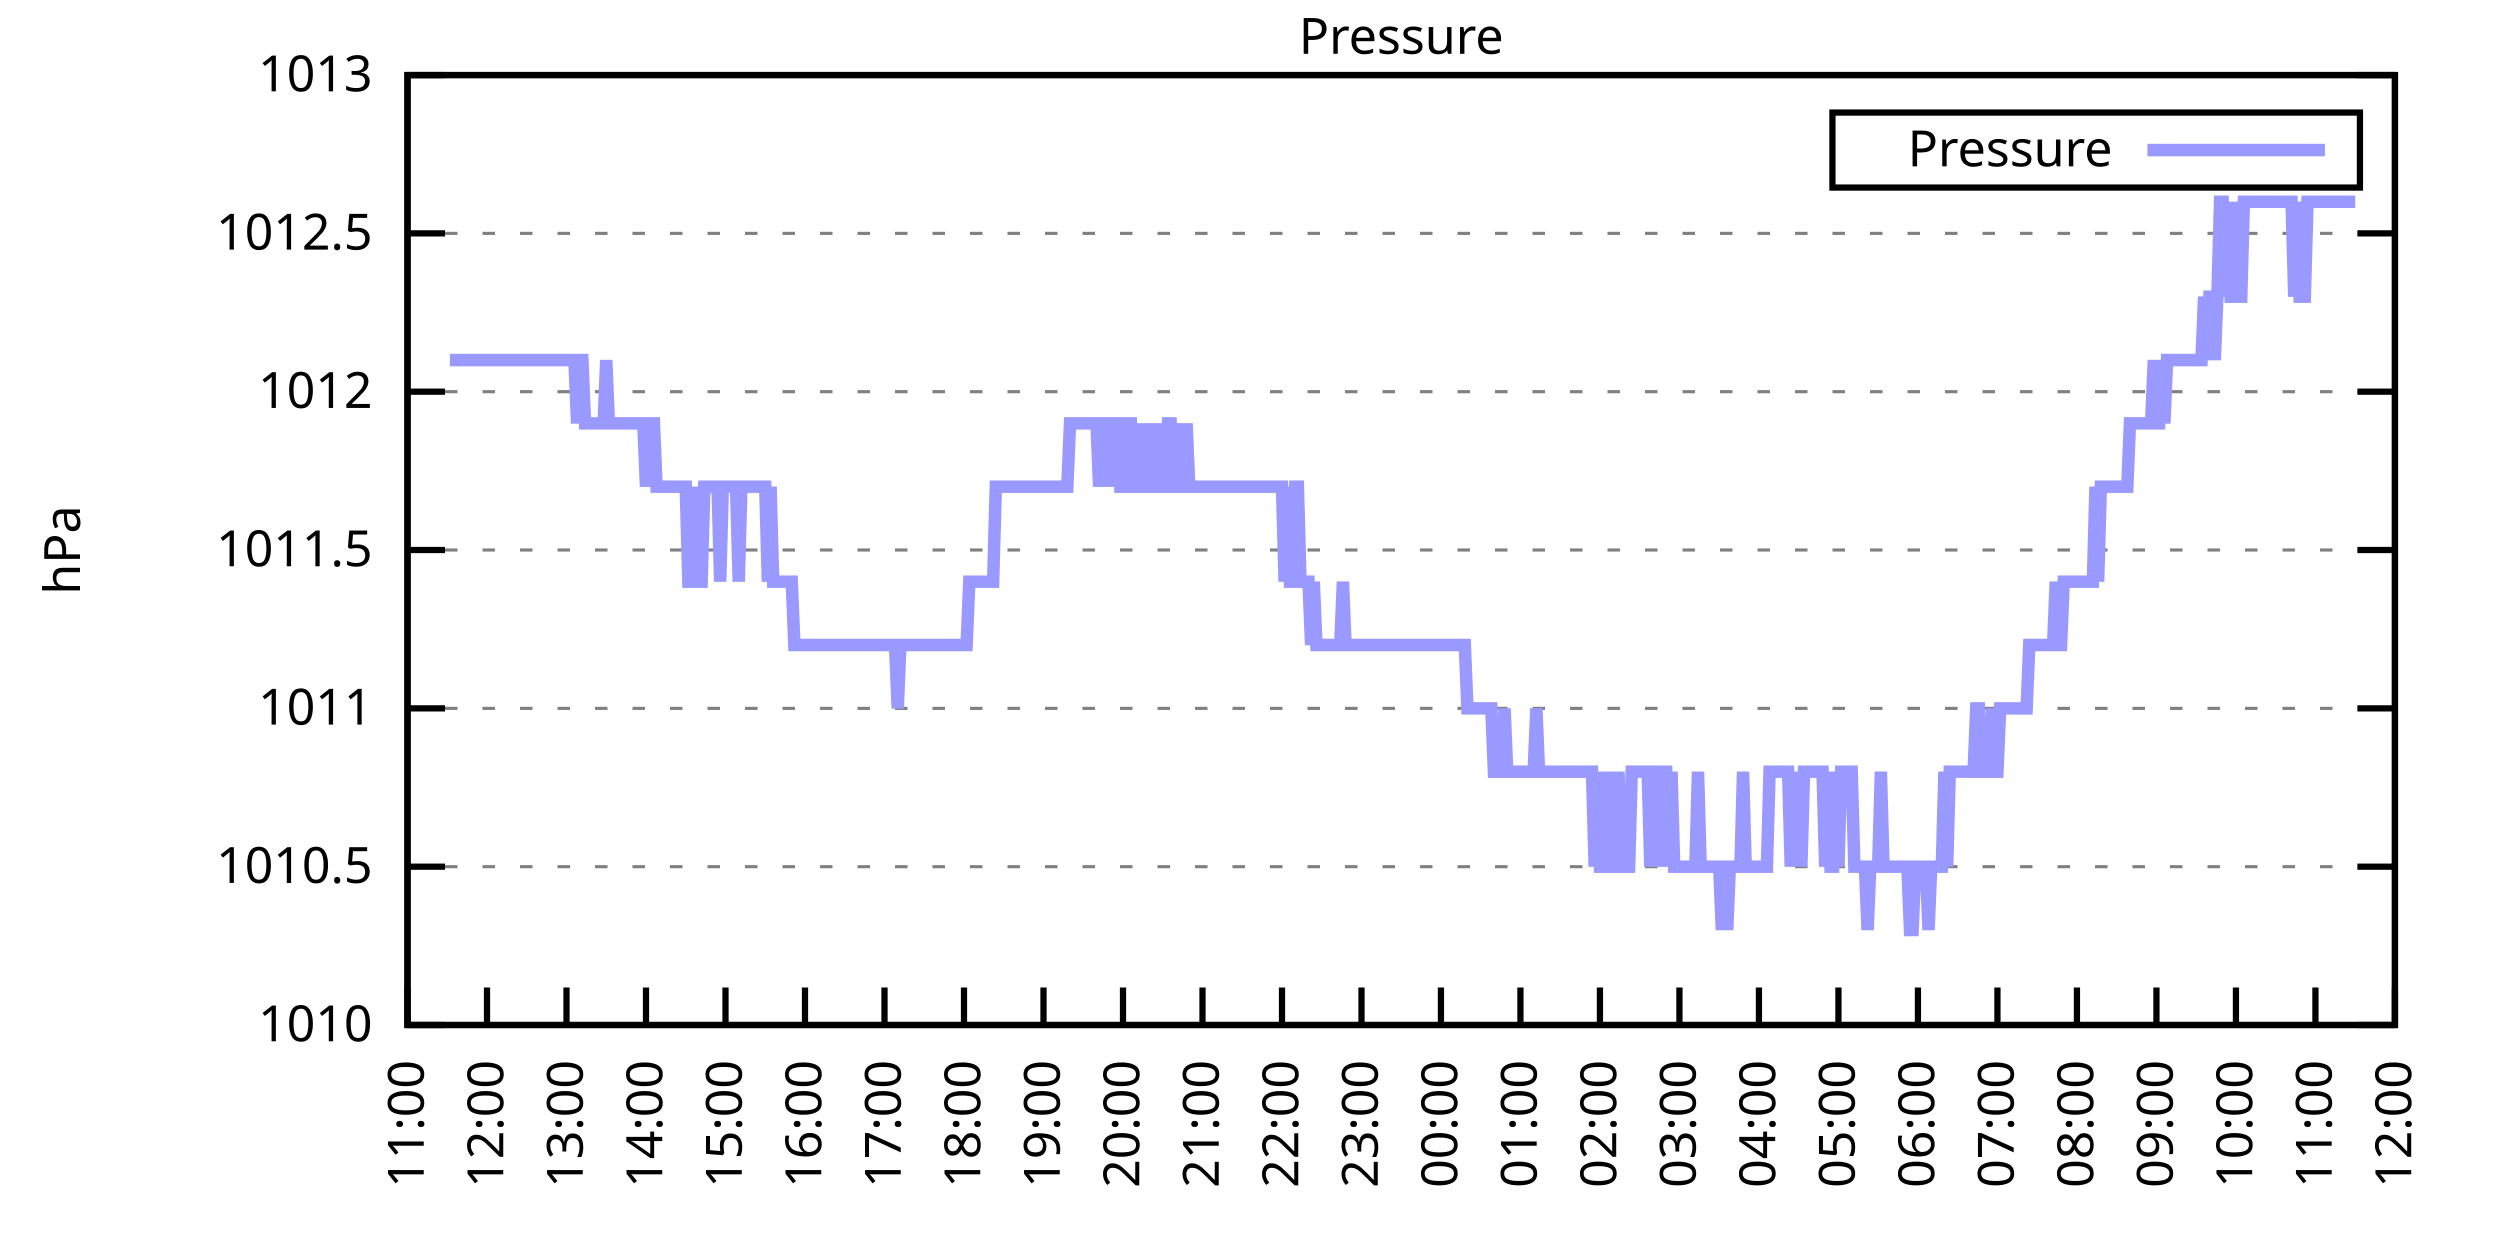
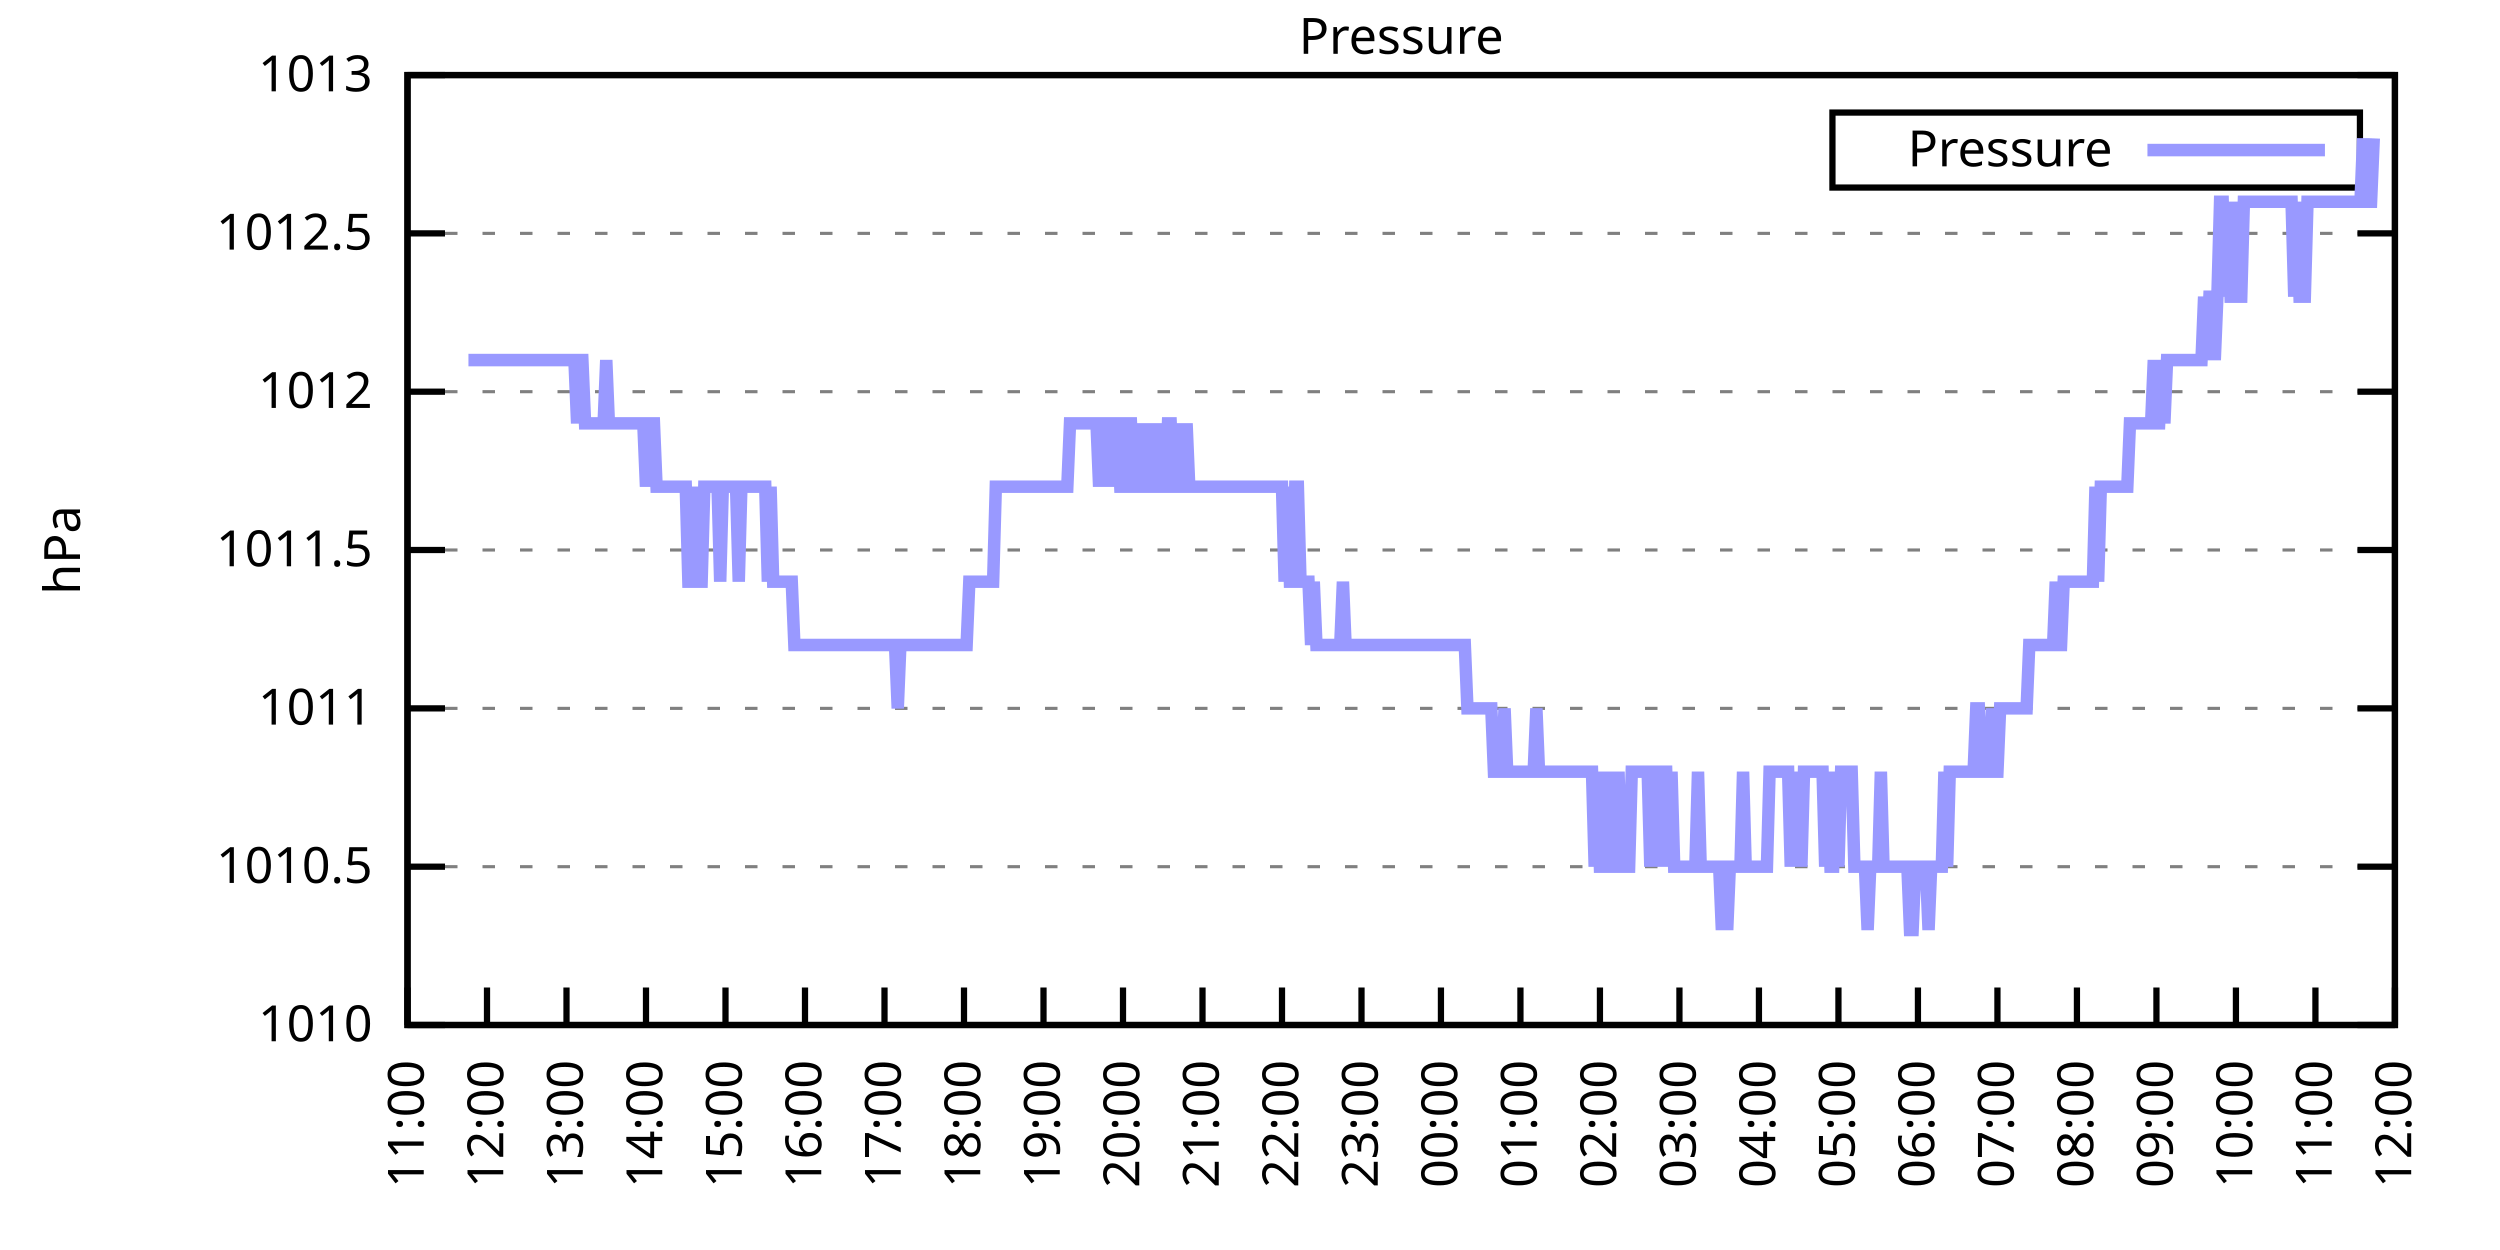
<svg xmlns="http://www.w3.org/2000/svg" xmlns:xlink="http://www.w3.org/1999/xlink" width="400" height="200" viewBox="0 0 400 200">
  <g id="gnuplot_canvas">
    <rect x="0" y="0" width="400" height="200" fill="none" />
    <defs>
      <circle id="gpDot" r="0.5" stroke-width="0.5" stroke="currentColor" />
      <path id="gpPt0" stroke-width="0.333" stroke="currentColor" d="M-1,0 h2 M0,-1 v2" />
      <path id="gpPt1" stroke-width="0.333" stroke="currentColor" d="M-1,-1 L1,1 M1,-1 L-1,1" />
      <path id="gpPt2" stroke-width="0.333" stroke="currentColor" d="M-1,0 L1,0 M0,-1 L0,1 M-1,-1 L1,1 M-1,1 L1,-1" />
      <rect id="gpPt3" stroke-width="0.333" stroke="currentColor" x="-1" y="-1" width="2" height="2" />
      <rect id="gpPt4" stroke-width="0.333" stroke="currentColor" fill="currentColor" x="-1" y="-1" width="2" height="2" />
      <circle id="gpPt5" stroke-width="0.333" stroke="currentColor" cx="0" cy="0" r="1" />
      <use xlink:href="#gpPt5" id="gpPt6" fill="currentColor" stroke="none" />
      <path id="gpPt7" stroke-width="0.333" stroke="currentColor" d="M0,-1.33 L-1.33,0.67 L1.33,0.67 z" />
      <use xlink:href="#gpPt7" id="gpPt8" fill="currentColor" stroke="none" />
      <use xlink:href="#gpPt7" id="gpPt9" stroke="currentColor" transform="rotate(180)" />
      <use xlink:href="#gpPt9" id="gpPt10" fill="currentColor" stroke="none" />
      <use xlink:href="#gpPt3" id="gpPt11" stroke="currentColor" transform="rotate(45)" />
      <use xlink:href="#gpPt11" id="gpPt12" fill="currentColor" stroke="none" />
      <path id="gpPt13" stroke-width="0.333" stroke="currentColor" d="M0,1.330 L1.265,0.411 L0.782,-1.067 L-0.782,-1.076 L-1.265,0.411 z" />
      <use xlink:href="#gpPt13" id="gpPt14" fill="currentColor" stroke="none" />
      <filter id="textbox" filterUnits="objectBoundingBox" x="0" y="0" height="1" width="1">
        <feFlood flood-color="white" flood-opacity="1" result="bgnd" />
        <feComposite in="SourceGraphic" in2="bgnd" operator="atop" />
      </filter>
      <filter id="greybox" filterUnits="objectBoundingBox" x="0" y="0" height="1" width="1">
        <feFlood flood-color="lightgrey" flood-opacity="1" result="grey" />
        <feComposite in="SourceGraphic" in2="grey" operator="atop" />
      </filter>
    </defs>
    <g fill="none" color="white" stroke="currentColor" stroke-width="1.00" stroke-linecap="butt" stroke-linejoin="miter">
</g>
    <g fill="none" color="black" stroke="currentColor" stroke-width="1.00" stroke-linecap="butt" stroke-linejoin="miter">
      <g stroke="none" shape-rendering="crispEdges">
        <polygon fill="rgb(255, 255, 255)" points="65.20,164.00 383.18,164.00 383.18,12.02 65.20,12.02 " />
      </g>
    </g>
    <g fill="none" color="black" stroke="currentColor" stroke-width="1.00" stroke-linecap="butt" stroke-linejoin="miter">
</g>
    <g fill="none" color="black" stroke="black" stroke-width="0.50" stroke-linecap="butt" stroke-linejoin="miter">
</g>
    <g fill="none" color="gray" stroke="currentColor" stroke-width="0.50" stroke-linecap="butt" stroke-linejoin="miter">
      <path stroke="gray" stroke-dasharray="2,4" class="gridline" d="M65.20,164.00 L383.19,164.00  " />
    </g>
    <g fill="none" color="gray" stroke="gray" stroke-width="1.00" stroke-linecap="butt" stroke-linejoin="miter">
</g>
    <g fill="none" color="black" stroke="currentColor" stroke-width="1.00" stroke-linecap="butt" stroke-linejoin="miter">
      <path stroke="black" d="M65.20,164.00 L71.20,164.00 M383.19,164.00 L377.19,164.00  " />
      <g transform="translate(59.60,166.60)" stroke="none" fill="black" font-family="Sans" font-size="8.00" text-anchor="end">
        <text>
          <tspan font-family="Sans"> 1010</tspan>
        </text>
      </g>
    </g>
    <g fill="none" color="black" stroke="currentColor" stroke-width="1.00" stroke-linecap="butt" stroke-linejoin="miter">
</g>
    <g fill="none" color="black" stroke="black" stroke-width="0.50" stroke-linecap="butt" stroke-linejoin="miter">
</g>
    <g fill="none" color="gray" stroke="currentColor" stroke-width="0.50" stroke-linecap="butt" stroke-linejoin="miter">
      <path stroke="gray" stroke-dasharray="2,4" class="gridline" d="M65.20,138.67 L383.19,138.67  " />
    </g>
    <g fill="none" color="gray" stroke="gray" stroke-width="1.00" stroke-linecap="butt" stroke-linejoin="miter">
</g>
    <g fill="none" color="black" stroke="currentColor" stroke-width="1.00" stroke-linecap="butt" stroke-linejoin="miter">
      <path stroke="black" d="M65.20,138.67 L71.20,138.67 M383.19,138.67 L377.19,138.67  " />
      <g transform="translate(59.60,141.27)" stroke="none" fill="black" font-family="Sans" font-size="8.00" text-anchor="end">
        <text>
          <tspan font-family="Sans"> 1010.5</tspan>
        </text>
      </g>
    </g>
    <g fill="none" color="black" stroke="currentColor" stroke-width="1.00" stroke-linecap="butt" stroke-linejoin="miter">
</g>
    <g fill="none" color="black" stroke="black" stroke-width="0.50" stroke-linecap="butt" stroke-linejoin="miter">
</g>
    <g fill="none" color="gray" stroke="currentColor" stroke-width="0.50" stroke-linecap="butt" stroke-linejoin="miter">
      <path stroke="gray" stroke-dasharray="2,4" class="gridline" d="M65.20,113.34 L383.19,113.34  " />
    </g>
    <g fill="none" color="gray" stroke="gray" stroke-width="1.00" stroke-linecap="butt" stroke-linejoin="miter">
</g>
    <g fill="none" color="black" stroke="currentColor" stroke-width="1.00" stroke-linecap="butt" stroke-linejoin="miter">
      <path stroke="black" d="M65.20,113.34 L71.20,113.34 M383.19,113.34 L377.19,113.34  " />
      <g transform="translate(59.60,115.94)" stroke="none" fill="black" font-family="Sans" font-size="8.00" text-anchor="end">
        <text>
          <tspan font-family="Sans"> 1011</tspan>
        </text>
      </g>
    </g>
    <g fill="none" color="black" stroke="currentColor" stroke-width="1.00" stroke-linecap="butt" stroke-linejoin="miter">
</g>
    <g fill="none" color="black" stroke="black" stroke-width="0.50" stroke-linecap="butt" stroke-linejoin="miter">
</g>
    <g fill="none" color="gray" stroke="currentColor" stroke-width="0.50" stroke-linecap="butt" stroke-linejoin="miter">
      <path stroke="gray" stroke-dasharray="2,4" class="gridline" d="M65.20,88.00 L383.19,88.00  " />
    </g>
    <g fill="none" color="gray" stroke="gray" stroke-width="1.00" stroke-linecap="butt" stroke-linejoin="miter">
</g>
    <g fill="none" color="black" stroke="currentColor" stroke-width="1.00" stroke-linecap="butt" stroke-linejoin="miter">
      <path stroke="black" d="M65.20,88.00 L71.20,88.00 M383.19,88.00 L377.19,88.00  " />
      <g transform="translate(59.60,90.60)" stroke="none" fill="black" font-family="Sans" font-size="8.00" text-anchor="end">
        <text>
          <tspan font-family="Sans"> 1011.5</tspan>
        </text>
      </g>
    </g>
    <g fill="none" color="black" stroke="currentColor" stroke-width="1.00" stroke-linecap="butt" stroke-linejoin="miter">
</g>
    <g fill="none" color="black" stroke="black" stroke-width="0.50" stroke-linecap="butt" stroke-linejoin="miter">
</g>
    <g fill="none" color="gray" stroke="currentColor" stroke-width="0.50" stroke-linecap="butt" stroke-linejoin="miter">
      <path stroke="gray" stroke-dasharray="2,4" class="gridline" d="M65.20,62.67 L383.19,62.67  " />
    </g>
    <g fill="none" color="gray" stroke="gray" stroke-width="1.00" stroke-linecap="butt" stroke-linejoin="miter">
</g>
    <g fill="none" color="black" stroke="currentColor" stroke-width="1.00" stroke-linecap="butt" stroke-linejoin="miter">
      <path stroke="black" d="M65.20,62.67 L71.20,62.67 M383.19,62.67 L377.19,62.67  " />
      <g transform="translate(59.60,65.27)" stroke="none" fill="black" font-family="Sans" font-size="8.00" text-anchor="end">
        <text>
          <tspan font-family="Sans"> 1012</tspan>
        </text>
      </g>
    </g>
    <g fill="none" color="black" stroke="currentColor" stroke-width="1.00" stroke-linecap="butt" stroke-linejoin="miter">
</g>
    <g fill="none" color="black" stroke="black" stroke-width="0.50" stroke-linecap="butt" stroke-linejoin="miter">
</g>
    <g fill="none" color="gray" stroke="currentColor" stroke-width="0.50" stroke-linecap="butt" stroke-linejoin="miter">
      <path stroke="gray" stroke-dasharray="2,4" class="gridline" d="M65.20,37.34 L383.19,37.34  " />
    </g>
    <g fill="none" color="gray" stroke="gray" stroke-width="1.00" stroke-linecap="butt" stroke-linejoin="miter">
</g>
    <g fill="none" color="black" stroke="currentColor" stroke-width="1.00" stroke-linecap="butt" stroke-linejoin="miter">
      <path stroke="black" d="M65.20,37.34 L71.20,37.34 M383.19,37.34 L377.19,37.34  " />
      <g transform="translate(59.60,39.94)" stroke="none" fill="black" font-family="Sans" font-size="8.00" text-anchor="end">
        <text>
          <tspan font-family="Sans"> 1012.5</tspan>
        </text>
      </g>
    </g>
    <g fill="none" color="black" stroke="currentColor" stroke-width="1.00" stroke-linecap="butt" stroke-linejoin="miter">
</g>
    <g fill="none" color="black" stroke="black" stroke-width="0.50" stroke-linecap="butt" stroke-linejoin="miter">
</g>
    <g fill="none" color="gray" stroke="currentColor" stroke-width="0.50" stroke-linecap="butt" stroke-linejoin="miter">
      <path stroke="gray" stroke-dasharray="2,4" class="gridline" d="M65.20,12.01 L383.19,12.01  " />
    </g>
    <g fill="none" color="gray" stroke="gray" stroke-width="1.00" stroke-linecap="butt" stroke-linejoin="miter">
</g>
    <g fill="none" color="black" stroke="currentColor" stroke-width="1.00" stroke-linecap="butt" stroke-linejoin="miter">
      <path stroke="black" d="M65.20,12.01 L71.20,12.01 M383.19,12.01 L377.19,12.01  " />
      <g transform="translate(59.60,14.61)" stroke="none" fill="black" font-family="Sans" font-size="8.00" text-anchor="end">
        <text>
          <tspan font-family="Sans"> 1013</tspan>
        </text>
      </g>
    </g>
    <g fill="none" color="black" stroke="currentColor" stroke-width="1.00" stroke-linecap="butt" stroke-linejoin="miter">
      <path stroke="black" d="M65.20,164.00 L65.20,158.00  " />
      <g transform="translate(67.80,169.60) rotate(270.00)" stroke="none" fill="black" font-family="Sans" font-size="8.00" text-anchor="end">
        <text>
          <tspan font-family="Sans">11:00</tspan>
        </text>
      </g>
    </g>
    <g fill="none" color="black" stroke="currentColor" stroke-width="1.00" stroke-linecap="butt" stroke-linejoin="miter">
      <path stroke="black" d="M77.92,164.00 L77.92,158.00  " />
      <g transform="translate(80.52,169.60) rotate(270.00)" stroke="none" fill="black" font-family="Sans" font-size="8.00" text-anchor="end">
        <text>
          <tspan font-family="Sans">12:00</tspan>
        </text>
      </g>
    </g>
    <g fill="none" color="black" stroke="currentColor" stroke-width="1.00" stroke-linecap="butt" stroke-linejoin="miter">
      <path stroke="black" d="M90.64,164.00 L90.64,158.00  " />
      <g transform="translate(93.24,169.60) rotate(270.00)" stroke="none" fill="black" font-family="Sans" font-size="8.00" text-anchor="end">
        <text>
          <tspan font-family="Sans">13:00</tspan>
        </text>
      </g>
    </g>
    <g fill="none" color="black" stroke="currentColor" stroke-width="1.00" stroke-linecap="butt" stroke-linejoin="miter">
      <path stroke="black" d="M103.36,164.00 L103.36,158.00  " />
      <g transform="translate(105.96,169.60) rotate(270.00)" stroke="none" fill="black" font-family="Sans" font-size="8.00" text-anchor="end">
        <text>
          <tspan font-family="Sans">14:00</tspan>
        </text>
      </g>
    </g>
    <g fill="none" color="black" stroke="currentColor" stroke-width="1.00" stroke-linecap="butt" stroke-linejoin="miter">
      <path stroke="black" d="M116.08,164.00 L116.08,158.00  " />
      <g transform="translate(118.68,169.60) rotate(270.00)" stroke="none" fill="black" font-family="Sans" font-size="8.00" text-anchor="end">
        <text>
          <tspan font-family="Sans">15:00</tspan>
        </text>
      </g>
    </g>
    <g fill="none" color="black" stroke="currentColor" stroke-width="1.00" stroke-linecap="butt" stroke-linejoin="miter">
      <path stroke="black" d="M128.80,164.00 L128.80,158.00  " />
      <g transform="translate(131.40,169.60) rotate(270.00)" stroke="none" fill="black" font-family="Sans" font-size="8.00" text-anchor="end">
        <text>
          <tspan font-family="Sans">16:00</tspan>
        </text>
      </g>
    </g>
    <g fill="none" color="black" stroke="currentColor" stroke-width="1.00" stroke-linecap="butt" stroke-linejoin="miter">
      <path stroke="black" d="M141.52,164.00 L141.52,158.00  " />
      <g transform="translate(144.12,169.60) rotate(270.00)" stroke="none" fill="black" font-family="Sans" font-size="8.00" text-anchor="end">
        <text>
          <tspan font-family="Sans">17:00</tspan>
        </text>
      </g>
    </g>
    <g fill="none" color="black" stroke="currentColor" stroke-width="1.00" stroke-linecap="butt" stroke-linejoin="miter">
      <path stroke="black" d="M154.24,164.00 L154.24,158.00  " />
      <g transform="translate(156.84,169.60) rotate(270.00)" stroke="none" fill="black" font-family="Sans" font-size="8.00" text-anchor="end">
        <text>
          <tspan font-family="Sans">18:00</tspan>
        </text>
      </g>
    </g>
    <g fill="none" color="black" stroke="currentColor" stroke-width="1.00" stroke-linecap="butt" stroke-linejoin="miter">
      <path stroke="black" d="M166.96,164.00 L166.96,158.00  " />
      <g transform="translate(169.56,169.60) rotate(270.00)" stroke="none" fill="black" font-family="Sans" font-size="8.00" text-anchor="end">
        <text>
          <tspan font-family="Sans">19:00</tspan>
        </text>
      </g>
    </g>
    <g fill="none" color="black" stroke="currentColor" stroke-width="1.00" stroke-linecap="butt" stroke-linejoin="miter">
      <path stroke="black" d="M179.68,164.00 L179.68,158.00  " />
      <g transform="translate(182.28,169.60) rotate(270.00)" stroke="none" fill="black" font-family="Sans" font-size="8.00" text-anchor="end">
        <text>
          <tspan font-family="Sans">20:00</tspan>
        </text>
      </g>
    </g>
    <g fill="none" color="black" stroke="currentColor" stroke-width="1.00" stroke-linecap="butt" stroke-linejoin="miter">
      <path stroke="black" d="M192.40,164.00 L192.40,158.00  " />
      <g transform="translate(195.00,169.60) rotate(270.00)" stroke="none" fill="black" font-family="Sans" font-size="8.00" text-anchor="end">
        <text>
          <tspan font-family="Sans">21:00</tspan>
        </text>
      </g>
    </g>
    <g fill="none" color="black" stroke="currentColor" stroke-width="1.00" stroke-linecap="butt" stroke-linejoin="miter">
      <path stroke="black" d="M205.12,164.00 L205.12,158.00  " />
      <g transform="translate(207.72,169.60) rotate(270.00)" stroke="none" fill="black" font-family="Sans" font-size="8.00" text-anchor="end">
        <text>
          <tspan font-family="Sans">22:00</tspan>
        </text>
      </g>
    </g>
    <g fill="none" color="black" stroke="currentColor" stroke-width="1.00" stroke-linecap="butt" stroke-linejoin="miter">
      <path stroke="black" d="M217.84,164.00 L217.84,158.00  " />
      <g transform="translate(220.44,169.60) rotate(270.00)" stroke="none" fill="black" font-family="Sans" font-size="8.00" text-anchor="end">
        <text>
          <tspan font-family="Sans">23:00</tspan>
        </text>
      </g>
    </g>
    <g fill="none" color="black" stroke="currentColor" stroke-width="1.00" stroke-linecap="butt" stroke-linejoin="miter">
      <path stroke="black" d="M230.55,164.00 L230.55,158.00  " />
      <g transform="translate(233.15,169.60) rotate(270.00)" stroke="none" fill="black" font-family="Sans" font-size="8.00" text-anchor="end">
        <text>
          <tspan font-family="Sans">00:00</tspan>
        </text>
      </g>
    </g>
    <g fill="none" color="black" stroke="currentColor" stroke-width="1.00" stroke-linecap="butt" stroke-linejoin="miter">
      <path stroke="black" d="M243.27,164.00 L243.27,158.00  " />
      <g transform="translate(245.87,169.60) rotate(270.00)" stroke="none" fill="black" font-family="Sans" font-size="8.00" text-anchor="end">
        <text>
          <tspan font-family="Sans">01:00</tspan>
        </text>
      </g>
    </g>
    <g fill="none" color="black" stroke="currentColor" stroke-width="1.00" stroke-linecap="butt" stroke-linejoin="miter">
      <path stroke="black" d="M255.99,164.00 L255.99,158.00  " />
      <g transform="translate(258.59,169.60) rotate(270.00)" stroke="none" fill="black" font-family="Sans" font-size="8.00" text-anchor="end">
        <text>
          <tspan font-family="Sans">02:00</tspan>
        </text>
      </g>
    </g>
    <g fill="none" color="black" stroke="currentColor" stroke-width="1.00" stroke-linecap="butt" stroke-linejoin="miter">
      <path stroke="black" d="M268.71,164.00 L268.71,158.00  " />
      <g transform="translate(271.31,169.60) rotate(270.00)" stroke="none" fill="black" font-family="Sans" font-size="8.00" text-anchor="end">
        <text>
          <tspan font-family="Sans">03:00</tspan>
        </text>
      </g>
    </g>
    <g fill="none" color="black" stroke="currentColor" stroke-width="1.00" stroke-linecap="butt" stroke-linejoin="miter">
      <path stroke="black" d="M281.43,164.00 L281.43,158.00  " />
      <g transform="translate(284.03,169.60) rotate(270.00)" stroke="none" fill="black" font-family="Sans" font-size="8.00" text-anchor="end">
        <text>
          <tspan font-family="Sans">04:00</tspan>
        </text>
      </g>
    </g>
    <g fill="none" color="black" stroke="currentColor" stroke-width="1.00" stroke-linecap="butt" stroke-linejoin="miter">
      <path stroke="black" d="M294.15,164.00 L294.15,158.00  " />
      <g transform="translate(296.75,169.60) rotate(270.00)" stroke="none" fill="black" font-family="Sans" font-size="8.00" text-anchor="end">
        <text>
          <tspan font-family="Sans">05:00</tspan>
        </text>
      </g>
    </g>
    <g fill="none" color="black" stroke="currentColor" stroke-width="1.00" stroke-linecap="butt" stroke-linejoin="miter">
      <path stroke="black" d="M306.87,164.00 L306.87,158.00  " />
      <g transform="translate(309.47,169.60) rotate(270.00)" stroke="none" fill="black" font-family="Sans" font-size="8.00" text-anchor="end">
        <text>
          <tspan font-family="Sans">06:00</tspan>
        </text>
      </g>
    </g>
    <g fill="none" color="black" stroke="currentColor" stroke-width="1.00" stroke-linecap="butt" stroke-linejoin="miter">
      <path stroke="black" d="M319.59,164.00 L319.59,158.00  " />
      <g transform="translate(322.19,169.60) rotate(270.00)" stroke="none" fill="black" font-family="Sans" font-size="8.00" text-anchor="end">
        <text>
          <tspan font-family="Sans">07:00</tspan>
        </text>
      </g>
    </g>
    <g fill="none" color="black" stroke="currentColor" stroke-width="1.00" stroke-linecap="butt" stroke-linejoin="miter">
      <path stroke="black" d="M332.31,164.00 L332.31,158.00  " />
      <g transform="translate(334.91,169.60) rotate(270.00)" stroke="none" fill="black" font-family="Sans" font-size="8.00" text-anchor="end">
        <text>
          <tspan font-family="Sans">08:00</tspan>
        </text>
      </g>
    </g>
    <g fill="none" color="black" stroke="currentColor" stroke-width="1.00" stroke-linecap="butt" stroke-linejoin="miter">
      <path stroke="black" d="M345.03,164.00 L345.03,158.00  " />
      <g transform="translate(347.63,169.60) rotate(270.00)" stroke="none" fill="black" font-family="Sans" font-size="8.00" text-anchor="end">
        <text>
          <tspan font-family="Sans">09:00</tspan>
        </text>
      </g>
    </g>
    <g fill="none" color="black" stroke="currentColor" stroke-width="1.00" stroke-linecap="butt" stroke-linejoin="miter">
      <path stroke="black" d="M357.75,164.00 L357.75,158.00  " />
      <g transform="translate(360.35,169.60) rotate(270.00)" stroke="none" fill="black" font-family="Sans" font-size="8.00" text-anchor="end">
        <text>
          <tspan font-family="Sans">10:00</tspan>
        </text>
      </g>
    </g>
    <g fill="none" color="black" stroke="currentColor" stroke-width="1.00" stroke-linecap="butt" stroke-linejoin="miter">
      <path stroke="black" d="M370.47,164.00 L370.47,158.00  " />
      <g transform="translate(373.07,169.60) rotate(270.00)" stroke="none" fill="black" font-family="Sans" font-size="8.00" text-anchor="end">
        <text>
          <tspan font-family="Sans">11:00</tspan>
        </text>
      </g>
    </g>
    <g fill="none" color="black" stroke="currentColor" stroke-width="1.00" stroke-linecap="butt" stroke-linejoin="miter">
      <path stroke="black" d="M383.19,164.00 L383.19,158.00  " />
      <g transform="translate(385.79,169.60) rotate(270.00)" stroke="none" fill="black" font-family="Sans" font-size="8.00" text-anchor="end">
        <text>
          <tspan font-family="Sans">12:00</tspan>
        </text>
      </g>
    </g>
    <g fill="none" color="black" stroke="currentColor" stroke-width="1.00" stroke-linecap="butt" stroke-linejoin="miter">
</g>
    <g fill="none" color="black" stroke="currentColor" stroke-width="1.00" stroke-linecap="butt" stroke-linejoin="miter">
      <path stroke="black" d="M65.20,12.01 L65.20,164.00 L383.19,164.00 L383.19,12.01 L65.20,12.01 Z  " />
    </g>
    <g fill="none" color="black" stroke="currentColor" stroke-width="1.00" stroke-linecap="butt" stroke-linejoin="miter">
</g>
    <g fill="none" color="black" stroke="currentColor" stroke-width="1.00" stroke-linecap="butt" stroke-linejoin="miter">
      <path stroke="black" d="M293.19,30.01 L293.19,18.01 L377.59,18.01 L377.59,30.01 L293.19,30.01 Z  " />
    </g>
    <g id="Pressure_plot_1">
      <g fill="none" color="white" stroke="black" stroke-width="2.00" stroke-linecap="butt" stroke-linejoin="miter">
</g>
      <g fill="none" color="black" stroke="currentColor" stroke-width="2.00" stroke-linecap="butt" stroke-linejoin="miter">
        <g transform="translate(337.99,26.61)" stroke="none" fill="black" font-family="Sans" font-size="8.00" text-anchor="end">
          <text>
            <tspan font-family="Sans">Pressure</tspan>
          </text>
        </g>
      </g>
      <g fill="none" color="black" stroke="currentColor" stroke-width="2.00" stroke-linecap="butt" stroke-linejoin="miter">
-         <path stroke="rgb(153, 153, 255)" d="M343.59,24.01 L371.99,24.01 M71.98,57.61 L72.41,57.61 L72.83,57.61 L73.26,57.61 L73.68,57.61 L74.10,57.61   L74.53,57.61 L74.95,57.61 L75.38,57.61 L75.80,57.61 L76.22,57.61 L76.65,57.61 L77.07,57.61 L77.50,57.61   L77.92,57.61 L78.34,57.61 L78.77,57.61 L79.19,57.61 L79.62,57.61 L80.04,57.61 L80.46,57.61 L80.89,57.61   L81.31,57.61 L81.74,57.61 L82.16,57.61 L82.58,57.61 L83.01,57.61 L83.43,57.61 L83.86,57.61 L84.28,57.61   L84.70,57.61 L85.13,57.61 L85.55,57.61 L85.98,57.61 L86.40,57.61 L86.82,57.61 L87.25,57.61 L87.67,57.61   L88.10,57.61 L88.52,57.61 L88.94,57.61 L89.37,57.61 L89.79,57.61 L90.22,57.61 L90.64,57.61 L91.06,57.61   L91.49,57.61 L91.91,57.61 L92.34,67.74 L92.76,57.61 L93.18,57.61 L93.61,67.74 L94.03,67.74 L94.46,67.74   L94.88,67.74 L95.30,67.74 L95.73,67.74 L96.15,67.74 L96.58,67.74 L97.00,57.61 L97.42,67.74 L97.85,67.74   L98.27,67.74 L98.69,67.74 L99.12,67.74 L99.54,67.74 L99.97,67.74 L100.39,67.74 L100.81,67.74 L101.24,67.74   L101.66,67.74 L102.09,67.74 L102.51,67.74 L102.93,67.74 L103.36,77.87 L103.78,67.74 L104.21,67.74 L104.63,67.74   L105.05,77.87 L105.48,77.87 L105.90,77.87 L106.33,77.87 L106.75,77.87 L107.17,77.87 L107.60,77.87 L108.02,77.87   L108.45,77.87 L108.87,77.87 L109.29,77.87 L109.72,77.87 L110.14,93.07 L110.57,93.07 L110.99,93.07 L111.41,77.87   L111.84,93.07 L112.26,93.07 L112.69,77.87 L113.11,77.87 L113.53,77.87 L113.96,77.87 L114.38,77.87 L114.81,77.87   L115.23,93.07 L115.65,77.87 L116.08,77.87 L116.50,77.87 L116.93,77.87 L117.35,77.87 L117.77,77.87 L118.20,93.07   L118.62,77.87 L119.05,77.87 L119.47,77.87 L119.89,77.87 L120.32,77.87 L120.74,77.87 L121.17,77.87 L121.59,77.87   L122.01,77.87 L122.44,77.87 L122.86,93.07 L123.29,77.87 L123.71,93.07 L124.13,93.07 L124.56,93.07 L124.98,93.07   L125.41,93.07 L125.83,93.07 L126.25,93.07 L126.68,93.07 L127.10,103.20 L127.53,103.20 L127.95,103.20 L128.37,103.20   L128.80,103.20 L129.22,103.20 L129.65,103.20 L130.07,103.20 L130.49,103.20 L130.92,103.20 L131.34,103.20 L131.77,103.20   L132.19,103.20 L132.61,103.20 L133.04,103.20 L133.46,103.20 L133.89,103.20 L134.31,103.20 L134.73,103.20 L135.16,103.20   L135.58,103.20 L136.01,103.20 L136.43,103.20 L136.85,103.20 L137.28,103.20 L137.70,103.20 L138.13,103.20 L138.55,103.20   L138.97,103.20 L139.40,103.20 L139.82,103.20 L140.25,103.20 L140.67,103.20 L141.09,103.20 L141.52,103.20 L141.94,103.20   L142.37,103.20 L142.79,103.20 L143.21,103.20 L143.64,113.34 L144.06,103.20 L144.49,103.20 L144.91,103.20 L145.33,103.20   L145.76,103.20 L146.18,103.20 L146.61,103.20 L147.03,103.20 L147.45,103.20 L147.88,103.20 L148.30,103.20 L148.73,103.20   L149.15,103.20 L149.57,103.20 L150.00,103.20 L150.42,103.20 L150.85,103.20 L151.27,103.20 L151.69,103.20 L152.12,103.20   L152.54,103.20 L152.97,103.20 L153.39,103.20 L153.81,103.20 L154.24,103.20 L154.66,103.20 L155.09,93.07 L155.51,93.07   L155.93,93.07 L156.36,93.07 L156.78,93.07 L157.21,93.07 L157.63,93.07 L158.05,93.07 L158.48,93.07 L158.90,93.07   L159.33,77.87 L159.75,77.87 L160.17,77.87 L160.60,77.87 L161.02,77.87 L161.44,77.87 L161.87,77.87 L162.29,77.87   L162.72,77.87 L163.14,77.87 L163.56,77.87 L163.99,77.87 L164.41,77.87 L164.84,77.87 L165.26,77.87 L165.68,77.87   L166.11,77.87 L166.53,77.87 L166.96,77.87 L167.38,77.87 L167.80,77.87 L168.23,77.87 L168.65,77.87 L169.08,77.87   L169.50,77.87 L169.92,77.87 L170.35,77.87 L170.77,77.87 L171.20,67.74 L171.62,67.74 L172.04,67.74 L172.47,67.74   L172.89,67.74 L173.32,67.74 L173.74,67.74 L174.16,67.74 L174.59,67.74 L175.01,67.74 L175.44,67.74 L175.86,77.87   L176.28,67.74 L176.71,67.74 L177.13,67.74 L177.56,77.87 L177.98,67.74 L178.40,67.74 L178.83,67.74 L179.25,77.87   L179.68,77.87 L180.10,77.87 L180.52,67.74 L180.95,67.74 L181.37,77.87 L181.80,77.87 L182.22,67.74 L182.64,77.87   L183.07,77.87 L183.49,77.87 L183.92,67.74 L184.34,77.87 L184.76,77.87 L185.19,77.87 L185.61,67.74 L186.04,77.87   L186.46,77.87 L186.88,67.74 L187.31,67.74 L187.73,77.87 L188.16,77.87 L188.58,67.74 L189.00,77.87 L189.43,77.87   L189.85,67.74 L190.28,77.87 L190.70,77.87 L191.12,77.87 L191.55,77.87 L191.97,77.87 L192.40,77.87 L192.82,77.87   L193.24,77.87 L193.67,77.87 L194.09,77.87 L194.52,77.87 L194.94,77.87 L195.36,77.87 L195.79,77.87 L196.21,77.87   L196.64,77.87 L197.06,77.87 L197.48,77.87 L197.91,77.87 L198.33,77.87 L198.76,77.87 L199.18,77.87 L199.60,77.87   L200.03,77.87 L200.45,77.87 L200.88,77.87 L201.30,77.87 L201.72,77.87 L202.15,77.87 L202.57,77.87 L203.00,77.87   L203.42,77.87 L203.84,77.87 L204.27,77.87 L204.69,77.87 L205.12,77.87 L205.54,93.07 L205.96,77.87 L206.39,93.07   L206.81,93.07 L207.24,77.87 L207.66,77.87 L208.08,93.07 L208.51,93.07 L208.93,93.07 L209.36,93.07 L209.78,103.20   L210.20,93.07 L210.63,103.20 L211.05,103.20 L211.48,103.20 L211.90,103.20 L212.32,103.20 L212.75,103.20 L213.17,103.20   L213.60,103.20 L214.02,103.20 L214.44,103.20 L214.87,93.07 L215.29,103.20 L215.72,103.20 L216.14,103.20 L216.56,103.20   L216.99,103.20 L217.41,103.20 L217.84,103.20 L218.26,103.20 L218.68,103.20 L219.11,103.20 L219.53,103.20 L219.96,103.20   L220.38,103.20 L220.80,103.20 L221.23,103.20 L221.65,103.20 L222.08,103.20 L222.50,103.20 L222.92,103.20 L223.35,103.20   L223.77,103.20 L224.20,103.20 L224.62,103.20 L225.04,103.20 L225.47,103.20 L225.89,103.20 L226.31,103.20 L226.74,103.20   L227.16,103.20 L227.59,103.20 L228.01,103.20 L228.43,103.20 L228.86,103.20 L229.28,103.20 L229.71,103.20 L230.13,103.20   L230.55,103.20 L230.98,103.20 L231.40,103.20 L231.83,103.20 L232.25,103.20 L232.67,103.20 L233.10,103.20 L233.52,103.20   L233.95,103.20 L234.37,103.20 L234.79,113.34 L235.22,113.34 L235.64,113.34 L236.07,113.34 L236.49,113.34 L236.91,113.34   L237.34,113.34 L237.76,113.34 L238.19,113.34 L238.61,113.34 L239.03,123.47 L239.46,123.47 L239.88,123.47 L240.31,123.47   L240.73,113.34 L241.15,123.47 L241.58,123.47 L242.00,123.47 L242.43,123.47 L242.85,123.47 L243.27,123.47 L243.70,123.47   L244.12,123.47 L244.55,123.47 L244.97,123.47 L245.39,123.47 L245.82,113.34 L246.24,123.47 L246.67,123.47 L247.09,123.47   L247.51,123.47 L247.94,123.47 L248.36,123.47 L248.79,123.47 L249.21,123.47 L249.63,123.47 L250.06,123.47 L250.48,123.47   L250.91,123.47 L251.33,123.47 L251.75,123.47 L252.18,123.47 L252.60,123.47 L253.03,123.47 L253.45,123.47 L253.87,123.47   L254.30,123.47 L254.72,123.47 L255.15,138.67 L255.57,123.47 L255.99,138.67 L256.42,138.67 L256.84,123.47 L257.27,138.67   L257.69,123.47 L258.11,138.67 L258.54,138.67 L258.96,123.47 L259.39,138.67 L259.81,138.67 L260.23,138.67 L260.66,138.67   L261.08,123.47 L261.51,123.47 L261.93,123.47 L262.35,123.47 L262.78,123.47 L263.20,123.47 L263.63,123.47 L264.05,138.67   L264.47,123.47 L264.90,123.47 L265.32,123.47 L265.75,138.67 L266.17,123.47 L266.59,123.47 L267.02,138.67 L267.44,123.47   L267.87,138.67 L268.29,138.67 L268.71,138.67 L269.14,138.67 L269.56,138.67 L269.99,138.67 L270.41,138.67 L270.83,138.67   L271.26,138.67 L271.68,123.47 L272.11,138.67 L272.53,138.67 L272.95,138.67 L273.38,138.67 L273.80,138.67 L274.23,138.67   L274.65,138.67 L275.07,138.67 L275.50,148.80 L275.92,138.67 L276.35,148.80 L276.77,138.67 L277.19,138.67 L277.62,138.67   L278.04,138.67 L278.47,138.67 L278.89,123.47 L279.31,138.67 L279.74,138.67 L280.16,138.67 L280.59,138.67 L281.01,138.67   L281.43,138.67 L281.86,138.67 L282.28,138.67 L282.71,138.67 L283.13,123.47 L283.55,123.47 L283.98,123.47 L284.40,123.47   L284.83,123.47 L285.25,123.47 L285.67,123.47 L286.10,123.47 L286.52,138.67 L286.95,123.47 L287.37,138.67 L287.79,123.47   L288.22,138.67 L288.64,123.47 L289.06,123.47 L289.49,123.47 L289.91,123.47 L290.34,123.47 L290.76,123.47 L291.18,123.47   L291.61,123.47 L292.03,138.67 L292.46,123.47 L292.88,138.67 L293.30,138.67 L293.73,123.47 L294.15,138.67 L294.58,123.47   L295.00,123.47 L295.42,123.47 L295.85,123.47 L296.27,123.47 L296.70,138.67 L297.12,138.67 L297.54,138.67 L297.97,138.67   L298.39,138.67 L298.82,148.80 L299.24,138.67 L299.66,138.67 L300.09,138.67 L300.51,138.67 L300.94,123.47 L301.36,138.67   L301.78,138.67 L302.21,138.67 L302.63,138.67 L303.06,138.67 L303.48,138.67 L303.90,138.67 L304.33,138.67 L304.75,138.67   L305.18,138.67 L305.60,148.80 L306.02,148.80 L306.45,138.67 L306.87,138.67 L307.30,138.67 L307.72,138.67 L308.14,138.67   L308.57,148.80 L308.99,138.67 L309.42,138.67 L309.84,138.67 L310.26,138.67 L310.69,138.67 L311.11,123.47 L311.54,138.67   L311.96,123.47 L312.38,123.47 L312.81,123.47 L313.23,123.47 L313.66,123.47 L314.08,123.47 L314.50,123.47 L314.93,123.47   L315.35,123.47 L315.78,123.47 L316.20,113.34 L316.62,113.34 L317.05,123.47 L317.47,123.47 L317.90,123.47 L318.32,123.47   L318.74,113.34 L319.17,123.47 L319.59,123.47 L320.02,113.34 L320.44,113.34 L320.86,113.34 L321.29,113.34 L321.71,113.34   L322.14,113.34 L322.56,113.34 L322.98,113.34 L323.41,113.34 L323.83,113.34 L324.26,113.34 L324.68,103.20 L325.10,103.20   L325.53,103.20 L325.95,103.20 L326.38,103.20 L326.80,103.20 L327.22,103.20 L327.65,103.20 L328.07,103.20 L328.50,103.20   L328.92,93.07 L329.34,103.20 L329.77,103.20 L330.19,93.07 L330.62,93.07 L331.04,93.07 L331.46,93.07 L331.89,93.07   L332.31,93.07 L332.74,93.07 L333.16,93.07 L333.58,93.07 L334.01,93.07 L334.43,93.07 L334.86,93.07 L335.28,77.87   L335.70,93.07 L336.13,77.87 L336.55,77.87 L336.98,77.87 L337.40,77.87 L337.82,77.87 L338.25,77.87 L338.67,77.87   L339.10,77.87 L339.52,77.87 L339.94,77.87 L340.37,77.87 L340.79,67.74 L341.22,67.74 L341.64,67.74 L342.06,67.74   L342.49,67.74 L342.91,67.74 L343.34,67.74 L343.76,67.74 L344.18,67.74 L344.61,57.61 L345.03,67.74 L345.46,67.74   L345.88,57.61 L346.30,67.74 L346.73,57.61 L347.15,57.61 L347.58,57.61 L348.00,57.61 L348.42,57.61 L348.85,57.61   L349.27,57.61 L349.70,57.61 L350.12,57.61 L350.54,57.61 L350.97,57.61 L351.39,57.61 L351.81,57.61 L352.24,57.61   L352.66,47.47 L353.09,57.61 L353.51,47.47 L353.93,47.47 L354.36,57.61 L354.78,47.47 L355.21,32.28 L355.63,32.28   L356.05,47.47 L356.48,32.28 L356.90,47.47 L357.33,47.47 L357.75,32.28 L358.17,47.47 L358.60,47.47 L359.02,32.28   L359.45,32.28 L359.87,32.28 L360.29,32.28 L360.72,32.28 L361.14,32.28 L361.57,32.28 L361.99,32.28 L362.41,32.28   L362.84,32.28 L363.26,32.28 L363.69,32.28 L364.11,32.28 L364.53,32.28 L364.96,32.28 L365.38,32.28 L365.81,32.28   L366.23,32.28 L366.65,32.28 L367.08,47.47 L367.50,32.28 L367.93,47.47 L368.35,47.47 L368.77,47.47 L369.20,32.28   L369.62,32.28 L370.05,32.28 L370.47,32.28 L370.89,32.28 L371.32,32.28 L371.74,32.28 L372.17,32.28 L372.59,32.28   L373.01,32.28 L373.44,32.28 L373.86,32.28 L374.29,32.28 L374.71,32.28 L375.13,32.28 L375.56,32.28 L375.98,32.28   L376.41,32.28 L376.83,32.28  " />
+         <path stroke="rgb(153, 153, 255)" d="M343.59,24.01 L371.99,24.01 M74.95,57.61 L75.38,57.61 L75.80,57.61 L76.22,57.61 L76.65,57.61 L77.07,57.61   L77.50,57.61 L77.92,57.61 L78.34,57.61 L78.77,57.61 L79.19,57.61 L79.62,57.61 L80.04,57.61 L80.46,57.61   L80.89,57.61 L81.31,57.61 L81.74,57.61 L82.16,57.61 L82.58,57.61 L83.01,57.61 L83.43,57.61 L83.86,57.61   L84.28,57.61 L84.70,57.61 L85.13,57.61 L85.55,57.61 L85.98,57.61 L86.40,57.61 L86.82,57.61 L87.25,57.61   L87.67,57.61 L88.10,57.61 L88.52,57.61 L88.94,57.61 L89.37,57.61 L89.79,57.61 L90.22,57.61 L90.64,57.61   L91.06,57.61 L91.49,57.61 L91.91,57.61 L92.34,67.74 L92.76,57.61 L93.18,57.61 L93.61,67.74 L94.03,67.74   L94.46,67.74 L94.88,67.74 L95.30,67.74 L95.73,67.74 L96.15,67.74 L96.58,67.74 L97.00,57.61 L97.42,67.74   L97.85,67.74 L98.27,67.74 L98.69,67.74 L99.12,67.74 L99.54,67.74 L99.97,67.74 L100.39,67.74 L100.81,67.74   L101.24,67.74 L101.66,67.74 L102.09,67.74 L102.51,67.74 L102.93,67.74 L103.36,77.87 L103.78,67.74 L104.21,67.74   L104.63,67.74 L105.05,77.87 L105.48,77.87 L105.90,77.87 L106.33,77.87 L106.75,77.87 L107.17,77.87 L107.60,77.87   L108.02,77.87 L108.45,77.87 L108.87,77.87 L109.29,77.87 L109.72,77.87 L110.14,93.07 L110.57,93.07 L110.99,93.07   L111.41,77.87 L111.84,93.07 L112.26,93.07 L112.69,77.87 L113.11,77.87 L113.53,77.87 L113.96,77.87 L114.38,77.87   L114.81,77.87 L115.23,93.07 L115.65,77.87 L116.08,77.87 L116.50,77.87 L116.93,77.87 L117.35,77.87 L117.77,77.87   L118.20,93.07 L118.62,77.87 L119.05,77.87 L119.47,77.87 L119.89,77.87 L120.32,77.87 L120.74,77.87 L121.17,77.87   L121.59,77.87 L122.01,77.87 L122.44,77.87 L122.86,93.07 L123.29,77.87 L123.71,93.07 L124.13,93.07 L124.56,93.07   L124.98,93.07 L125.41,93.07 L125.83,93.07 L126.25,93.07 L126.68,93.07 L127.10,103.20 L127.53,103.20 L127.95,103.20   L128.37,103.20 L128.80,103.20 L129.22,103.20 L129.65,103.20 L130.07,103.20 L130.49,103.20 L130.92,103.20 L131.34,103.20   L131.77,103.20 L132.19,103.20 L132.61,103.20 L133.04,103.20 L133.46,103.20 L133.89,103.20 L134.31,103.20 L134.73,103.20   L135.16,103.20 L135.58,103.20 L136.01,103.20 L136.43,103.20 L136.85,103.20 L137.28,103.20 L137.70,103.20 L138.13,103.20   L138.55,103.20 L138.97,103.20 L139.40,103.20 L139.82,103.20 L140.25,103.20 L140.67,103.20 L141.09,103.20 L141.52,103.20   L141.94,103.20 L142.37,103.20 L142.79,103.20 L143.21,103.20 L143.64,113.34 L144.06,103.20 L144.49,103.20 L144.91,103.20   L145.33,103.20 L145.76,103.20 L146.18,103.20 L146.61,103.20 L147.03,103.20 L147.45,103.20 L147.88,103.20 L148.30,103.20   L148.73,103.20 L149.15,103.20 L149.57,103.20 L150.00,103.20 L150.42,103.20 L150.85,103.20 L151.27,103.20 L151.69,103.20   L152.12,103.20 L152.54,103.20 L152.97,103.20 L153.39,103.20 L153.81,103.20 L154.24,103.20 L154.66,103.20 L155.09,93.07   L155.51,93.07 L155.93,93.07 L156.36,93.07 L156.78,93.07 L157.21,93.07 L157.63,93.07 L158.05,93.07 L158.48,93.07   L158.90,93.07 L159.33,77.87 L159.75,77.87 L160.17,77.87 L160.60,77.87 L161.02,77.87 L161.44,77.87 L161.87,77.87   L162.29,77.87 L162.72,77.87 L163.14,77.87 L163.56,77.87 L163.99,77.87 L164.41,77.87 L164.84,77.87 L165.26,77.87   L165.68,77.87 L166.11,77.87 L166.53,77.87 L166.96,77.87 L167.38,77.87 L167.80,77.87 L168.23,77.87 L168.65,77.87   L169.08,77.87 L169.50,77.87 L169.92,77.87 L170.35,77.87 L170.77,77.87 L171.20,67.74 L171.62,67.74 L172.04,67.74   L172.47,67.74 L172.89,67.74 L173.32,67.74 L173.74,67.74 L174.16,67.74 L174.59,67.74 L175.01,67.74 L175.44,67.74   L175.86,77.87 L176.28,67.74 L176.71,67.74 L177.13,67.74 L177.56,77.87 L177.98,67.74 L178.40,67.74 L178.83,67.74   L179.25,77.87 L179.68,77.87 L180.10,77.87 L180.52,67.74 L180.95,67.74 L181.37,77.87 L181.80,77.87 L182.22,67.74   L182.64,77.87 L183.07,77.87 L183.49,77.87 L183.92,67.74 L184.34,77.87 L184.76,77.87 L185.19,77.87 L185.61,67.74   L186.04,77.87 L186.46,77.87 L186.88,67.74 L187.31,67.74 L187.73,77.87 L188.16,77.87 L188.58,67.74 L189.00,77.87   L189.43,77.87 L189.85,67.74 L190.28,77.87 L190.70,77.87 L191.12,77.87 L191.55,77.87 L191.97,77.87 L192.40,77.87   L192.82,77.87 L193.24,77.87 L193.67,77.87 L194.09,77.87 L194.52,77.87 L194.94,77.87 L195.36,77.87 L195.79,77.87   L196.21,77.87 L196.64,77.87 L197.06,77.87 L197.48,77.87 L197.91,77.87 L198.33,77.87 L198.76,77.87 L199.18,77.87   L199.60,77.87 L200.03,77.87 L200.45,77.87 L200.88,77.87 L201.30,77.87 L201.72,77.87 L202.15,77.87 L202.57,77.87   L203.00,77.87 L203.42,77.87 L203.84,77.87 L204.27,77.87 L204.69,77.87 L205.12,77.87 L205.54,93.07 L205.96,77.87   L206.39,93.07 L206.81,93.07 L207.24,77.87 L207.66,77.87 L208.08,93.07 L208.51,93.07 L208.93,93.07 L209.36,93.07   L209.78,103.20 L210.20,93.07 L210.63,103.20 L211.05,103.20 L211.48,103.20 L211.90,103.20 L212.32,103.20 L212.75,103.20   L213.17,103.20 L213.60,103.20 L214.02,103.20 L214.44,103.20 L214.87,93.07 L215.29,103.20 L215.72,103.20 L216.14,103.20   L216.56,103.20 L216.99,103.20 L217.41,103.20 L217.84,103.20 L218.26,103.20 L218.68,103.20 L219.11,103.20 L219.53,103.20   L219.96,103.20 L220.38,103.20 L220.80,103.20 L221.23,103.20 L221.65,103.20 L222.08,103.20 L222.50,103.20 L222.92,103.20   L223.35,103.20 L223.77,103.20 L224.20,103.20 L224.62,103.20 L225.04,103.20 L225.47,103.20 L225.89,103.20 L226.31,103.20   L226.74,103.20 L227.16,103.20 L227.59,103.20 L228.01,103.20 L228.43,103.20 L228.86,103.20 L229.28,103.20 L229.71,103.20   L230.13,103.20 L230.55,103.20 L230.98,103.20 L231.40,103.20 L231.83,103.20 L232.25,103.20 L232.67,103.20 L233.10,103.20   L233.52,103.20 L233.95,103.20 L234.37,103.20 L234.79,113.34 L235.22,113.34 L235.64,113.34 L236.07,113.34 L236.49,113.34   L236.91,113.34 L237.34,113.34 L237.76,113.34 L238.19,113.34 L238.61,113.34 L239.03,123.47 L239.46,123.47 L239.88,123.47   L240.31,123.47 L240.73,113.34 L241.15,123.47 L241.58,123.47 L242.00,123.47 L242.43,123.47 L242.85,123.47 L243.27,123.47   L243.70,123.47 L244.12,123.47 L244.55,123.47 L244.97,123.47 L245.39,123.47 L245.82,113.34 L246.24,123.47 L246.67,123.47   L247.09,123.47 L247.51,123.47 L247.94,123.47 L248.36,123.47 L248.79,123.47 L249.21,123.47 L249.63,123.47 L250.06,123.47   L250.48,123.47 L250.91,123.47 L251.33,123.47 L251.75,123.47 L252.18,123.47 L252.60,123.47 L253.03,123.47 L253.45,123.47   L253.87,123.47 L254.30,123.47 L254.72,123.47 L255.15,138.67 L255.57,123.47 L255.99,138.67 L256.42,138.67 L256.84,123.47   L257.27,138.67 L257.69,123.47 L258.11,138.67 L258.54,138.67 L258.96,123.47 L259.39,138.67 L259.81,138.67 L260.23,138.67   L260.66,138.67 L261.08,123.47 L261.51,123.47 L261.93,123.47 L262.35,123.47 L262.78,123.47 L263.20,123.47 L263.63,123.47   L264.05,138.67 L264.47,123.47 L264.90,123.47 L265.32,123.47 L265.75,138.67 L266.17,123.47 L266.59,123.47 L267.02,138.67   L267.44,123.47 L267.87,138.67 L268.29,138.67 L268.71,138.67 L269.14,138.67 L269.56,138.67 L269.99,138.67 L270.41,138.67   L270.83,138.67 L271.26,138.67 L271.68,123.47 L272.11,138.67 L272.53,138.67 L272.95,138.67 L273.38,138.67 L273.80,138.67   L274.23,138.67 L274.65,138.67 L275.07,138.67 L275.50,148.80 L275.92,138.67 L276.35,148.80 L276.77,138.67 L277.19,138.67   L277.62,138.67 L278.04,138.67 L278.47,138.67 L278.89,123.47 L279.31,138.67 L279.74,138.67 L280.16,138.67 L280.59,138.67   L281.01,138.67 L281.43,138.67 L281.86,138.67 L282.28,138.67 L282.71,138.67 L283.13,123.47 L283.55,123.47 L283.98,123.47   L284.40,123.47 L284.83,123.47 L285.25,123.47 L285.67,123.47 L286.10,123.47 L286.52,138.67 L286.95,123.47 L287.37,138.67   L287.79,123.47 L288.22,138.67 L288.64,123.47 L289.06,123.47 L289.49,123.47 L289.91,123.47 L290.34,123.47 L290.76,123.47   L291.18,123.47 L291.61,123.47 L292.03,138.67 L292.46,123.47 L292.88,138.67 L293.30,138.67 L293.73,123.47 L294.15,138.67   L294.58,123.47 L295.00,123.47 L295.42,123.47 L295.85,123.47 L296.27,123.47 L296.70,138.67 L297.12,138.67 L297.54,138.67   L297.97,138.67 L298.39,138.67 L298.82,148.80 L299.24,138.67 L299.66,138.67 L300.09,138.67 L300.51,138.67 L300.94,123.47   L301.36,138.67 L301.78,138.67 L302.21,138.67 L302.63,138.67 L303.06,138.67 L303.48,138.67 L303.90,138.67 L304.33,138.67   L304.75,138.67 L305.18,138.67 L305.60,148.80 L306.02,148.80 L306.45,138.67 L306.87,138.67 L307.30,138.67 L307.72,138.67   L308.14,138.67 L308.57,148.80 L308.99,138.67 L309.42,138.67 L309.84,138.67 L310.26,138.67 L310.69,138.67 L311.11,123.47   L311.54,138.67 L311.96,123.47 L312.38,123.47 L312.81,123.47 L313.23,123.47 L313.66,123.47 L314.08,123.47 L314.50,123.47   L314.93,123.47 L315.35,123.47 L315.78,123.47 L316.20,113.34 L316.62,113.34 L317.05,123.47 L317.47,123.47 L317.90,123.47   L318.32,123.47 L318.74,113.34 L319.17,123.47 L319.59,123.47 L320.02,113.34 L320.44,113.34 L320.86,113.34 L321.29,113.34   L321.71,113.34 L322.14,113.34 L322.56,113.34 L322.98,113.34 L323.41,113.34 L323.83,113.34 L324.26,113.34 L324.68,103.20   L325.10,103.20 L325.53,103.20 L325.95,103.20 L326.38,103.20 L326.80,103.20 L327.22,103.20 L327.65,103.20 L328.07,103.20   L328.50,103.20 L328.92,93.07 L329.34,103.20 L329.77,103.20 L330.19,93.07 L330.62,93.07 L331.04,93.07 L331.46,93.07   L331.89,93.07 L332.31,93.07 L332.74,93.07 L333.16,93.07 L333.58,93.07 L334.01,93.07 L334.43,93.07 L334.86,93.07   L335.28,77.87 L335.70,93.07 L336.13,77.87 L336.55,77.87 L336.98,77.87 L337.40,77.87 L337.82,77.87 L338.25,77.87   L338.67,77.87 L339.10,77.87 L339.52,77.87 L339.94,77.87 L340.37,77.87 L340.79,67.74 L341.22,67.74 L341.64,67.74   L342.06,67.74 L342.49,67.74 L342.91,67.74 L343.34,67.74 L343.76,67.74 L344.18,67.74 L344.61,57.61 L345.03,67.74   L345.46,67.74 L345.88,57.61 L346.30,67.74 L346.73,57.61 L347.15,57.61 L347.58,57.61 L348.00,57.61 L348.42,57.61   L348.85,57.61 L349.27,57.61 L349.70,57.61 L350.12,57.61 L350.54,57.61 L350.97,57.61 L351.39,57.61 L351.81,57.61   L352.24,57.61 L352.66,47.47 L353.09,57.61 L353.51,47.47 L353.93,47.47 L354.36,57.61 L354.78,47.47 L355.21,32.28   L355.63,32.28 L356.05,47.47 L356.48,32.28 L356.90,47.47 L357.33,47.47 L357.75,32.28 L358.17,47.47 L358.60,47.47   L359.02,32.28 L359.45,32.28 L359.87,32.28 L360.29,32.28 L360.72,32.28 L361.14,32.28 L361.57,32.28 L361.99,32.28   L362.41,32.28 L362.84,32.28 L363.26,32.28 L363.69,32.28 L364.11,32.28 L364.53,32.28 L364.96,32.28 L365.38,32.28   L365.81,32.28 L366.23,32.28 L366.65,32.28 L367.08,47.47 L367.50,32.28 L367.93,47.47 L368.35,47.47 L368.77,47.47   L369.20,32.28 L369.62,32.28 L370.05,32.28 L370.47,32.28 L370.89,32.28 L371.32,32.28 L371.74,32.28 L372.17,32.28   L372.59,32.28 L373.01,32.28 L373.44,32.28 L373.86,32.28 L374.29,32.28 L374.71,32.28 L375.13,32.28 L375.56,32.28   L375.98,32.28 L376.41,32.28 L376.83,32.28 L377.25,32.28 L377.68,32.28 L378.10,22.14 L378.53,32.28 L378.95,32.28   L379.37,32.28 L379.80,22.14  " />
      </g>
    </g>
    <g fill="none" color="black" stroke="currentColor" stroke-width="2.00" stroke-linecap="butt" stroke-linejoin="miter">
</g>
    <g fill="none" color="black" stroke="black" stroke-width="1.00" stroke-linecap="butt" stroke-linejoin="miter">
</g>
    <g fill="none" color="black" stroke="currentColor" stroke-width="1.00" stroke-linecap="butt" stroke-linejoin="miter">
      <path stroke="black" d="M65.20,12.01 L65.20,164.00 L383.19,164.00 L383.19,12.01 L65.20,12.01 Z  " />
      <g transform="translate(12.80,88.01) rotate(270.00)" stroke="none" fill="black" font-family="Sans" font-size="8.00" text-anchor="middle">
        <text>
          <tspan font-family="Sans">hPa</tspan>
        </text>
      </g>
    </g>
    <g fill="none" color="black" stroke="currentColor" stroke-width="1.00" stroke-linecap="butt" stroke-linejoin="miter">
</g>
    <g fill="none" color="black" stroke="currentColor" stroke-width="1.00" stroke-linecap="butt" stroke-linejoin="miter">
      <g transform="translate(224.19,8.61)" stroke="none" fill="black" font-family="Sans" font-size="8.00" text-anchor="middle">
        <text>
          <tspan font-family="Sans">Pressure</tspan>
        </text>
      </g>
    </g>
    <g fill="none" color="black" stroke="currentColor" stroke-width="1.00" stroke-linecap="butt" stroke-linejoin="miter">
</g>
  </g>
</svg>
